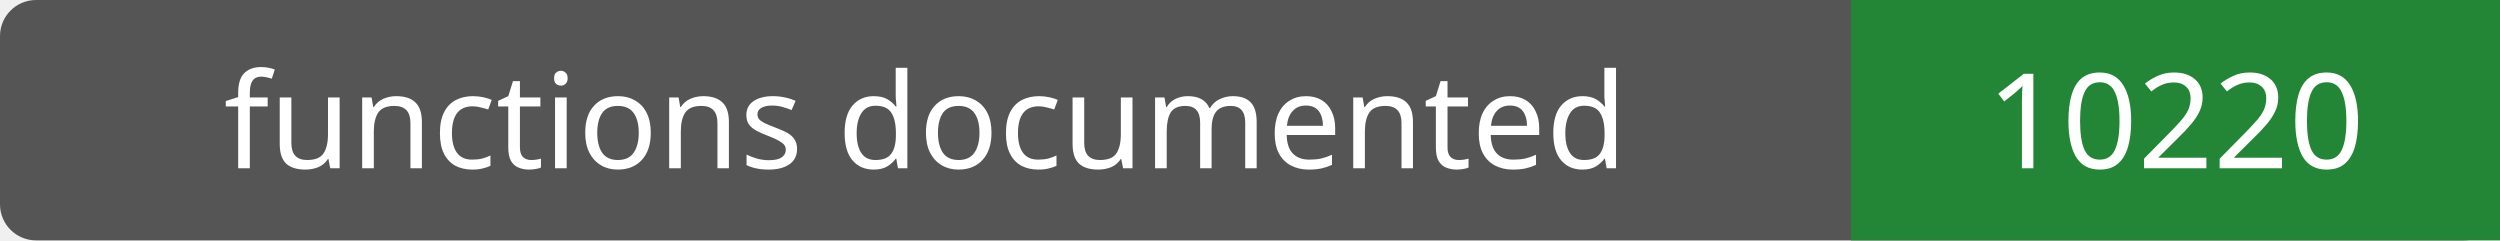
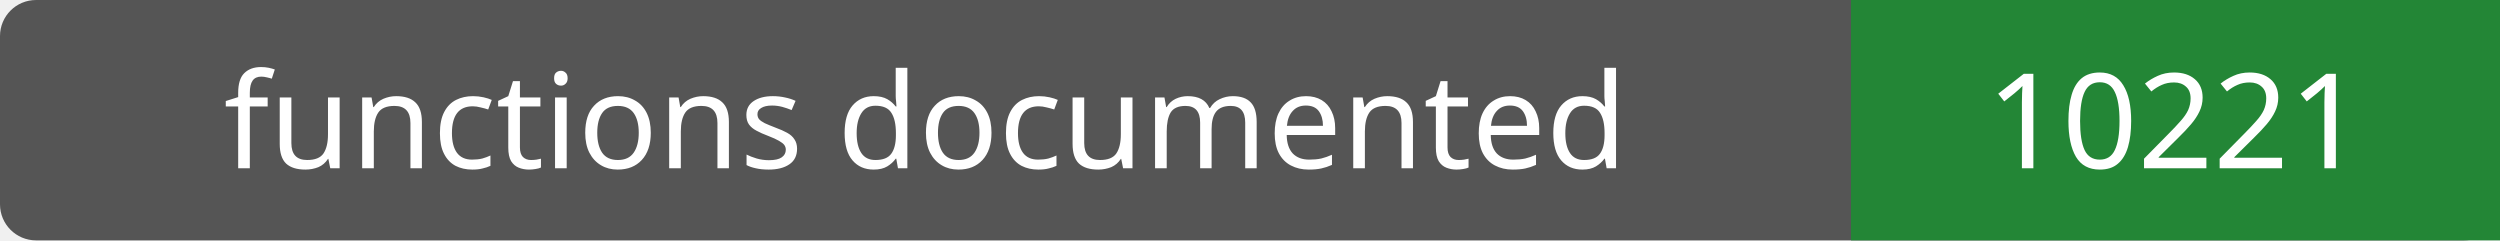
- <svg xmlns="http://www.w3.org/2000/svg" width="208" height="20" role="img" aria-label="functions documented: 10220">
+ <svg xmlns="http://www.w3.org/2000/svg" width="208" height="20" role="img" aria-label="functions documented: 10221">
  <rect width="208" height="20" rx="3" fill="#555" />
  <path fill="#238636" d="M154 0h54v20H154z" />
  <g fill="#fff" text-anchor="middle" font-family="Verdana,sans-serif" font-size="11">
    <text x="77.0" y="14">functions documented</text>
-     <text x="181.0" y="14">10220</text>
+     <text x="181.0" y="14">10221</text>
  </g>
</svg>
